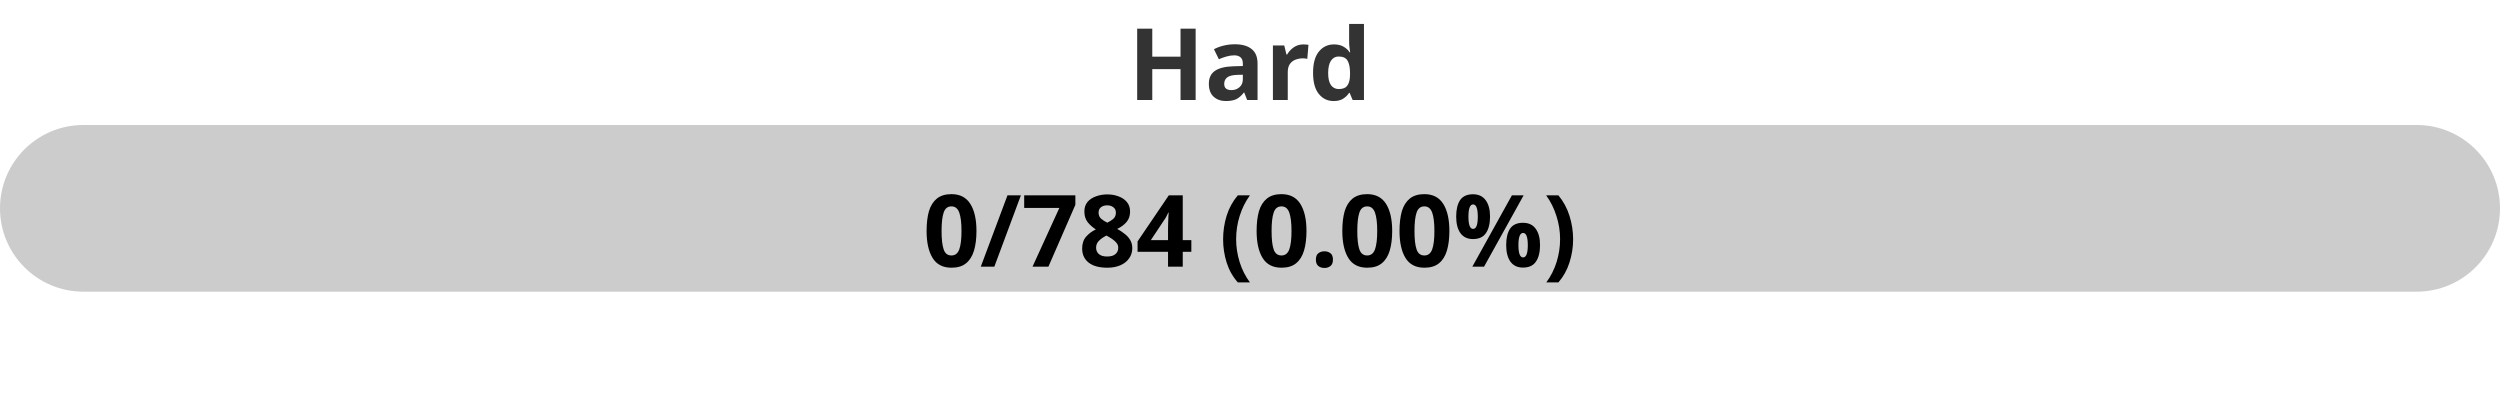
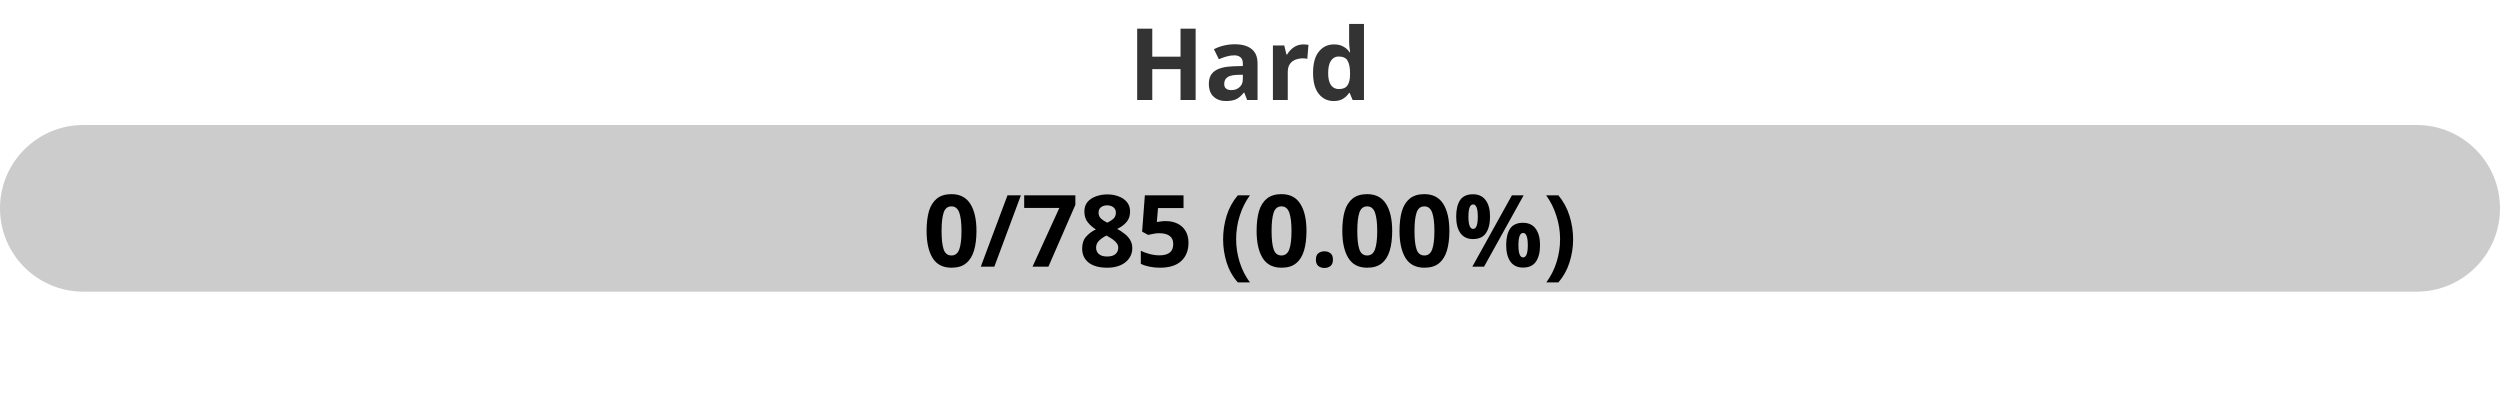
<svg xmlns="http://www.w3.org/2000/svg" width="300" height="50">
  <defs>
    <linearGradient id="gradient" x1="0%" y1="0%" x2="100%" y2="0%">
      <stop offset="0%" stop-color="#80D0C7" />
      <stop offset="100%" stop-color="#0093E9" />
    </linearGradient>
    <style>
            .progress-bar {
                fill: url(#gradient);
            }
            text {
                font-weight: bold;
                font-family: Verdana, Geneva, sans-serif;
            }
        </style>
  </defs>
  <rect x="0" y="15" width="300" height="20" rx="10" fill="#ccc" />
  <rect x="0" y="15" width="0.00" height="20" rx="10" class="progress-bar" />
  <text x="150" y="12" text-anchor="middle" font-size="12" fill="#333">Hard</text>
-   <text x="150" y="32" text-anchor="middle" font-size="12" fill="#000">0/784 (0.00%)</text>
+   <text x="150" y="32" text-anchor="middle" font-size="12" fill="#000">0/785 (0.00%)</text>
</svg>
